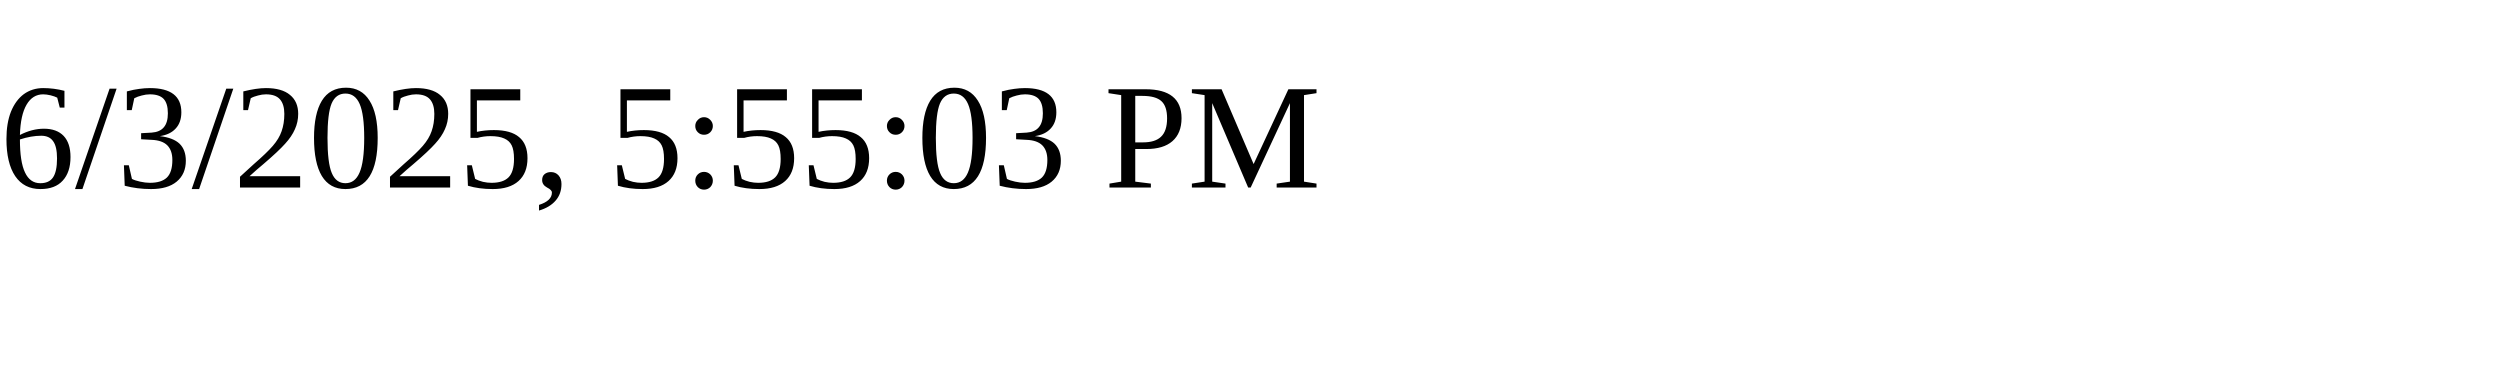
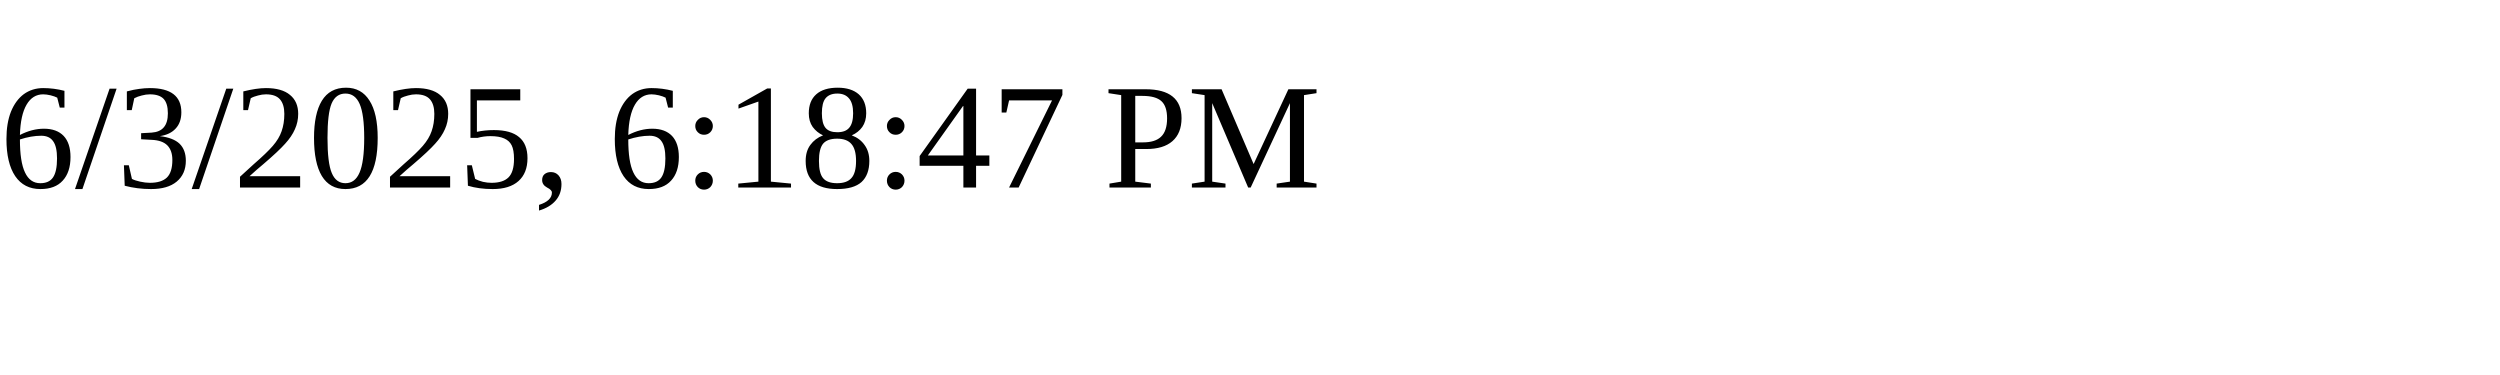
<svg xmlns="http://www.w3.org/2000/svg" height="30" width="200">
-   <text x="0" y="15">6/3/2025, 5:55:03 PM</text>
+   <text x="0" y="15">6/3/2025, 6:18:47 PM</text>
</svg>
